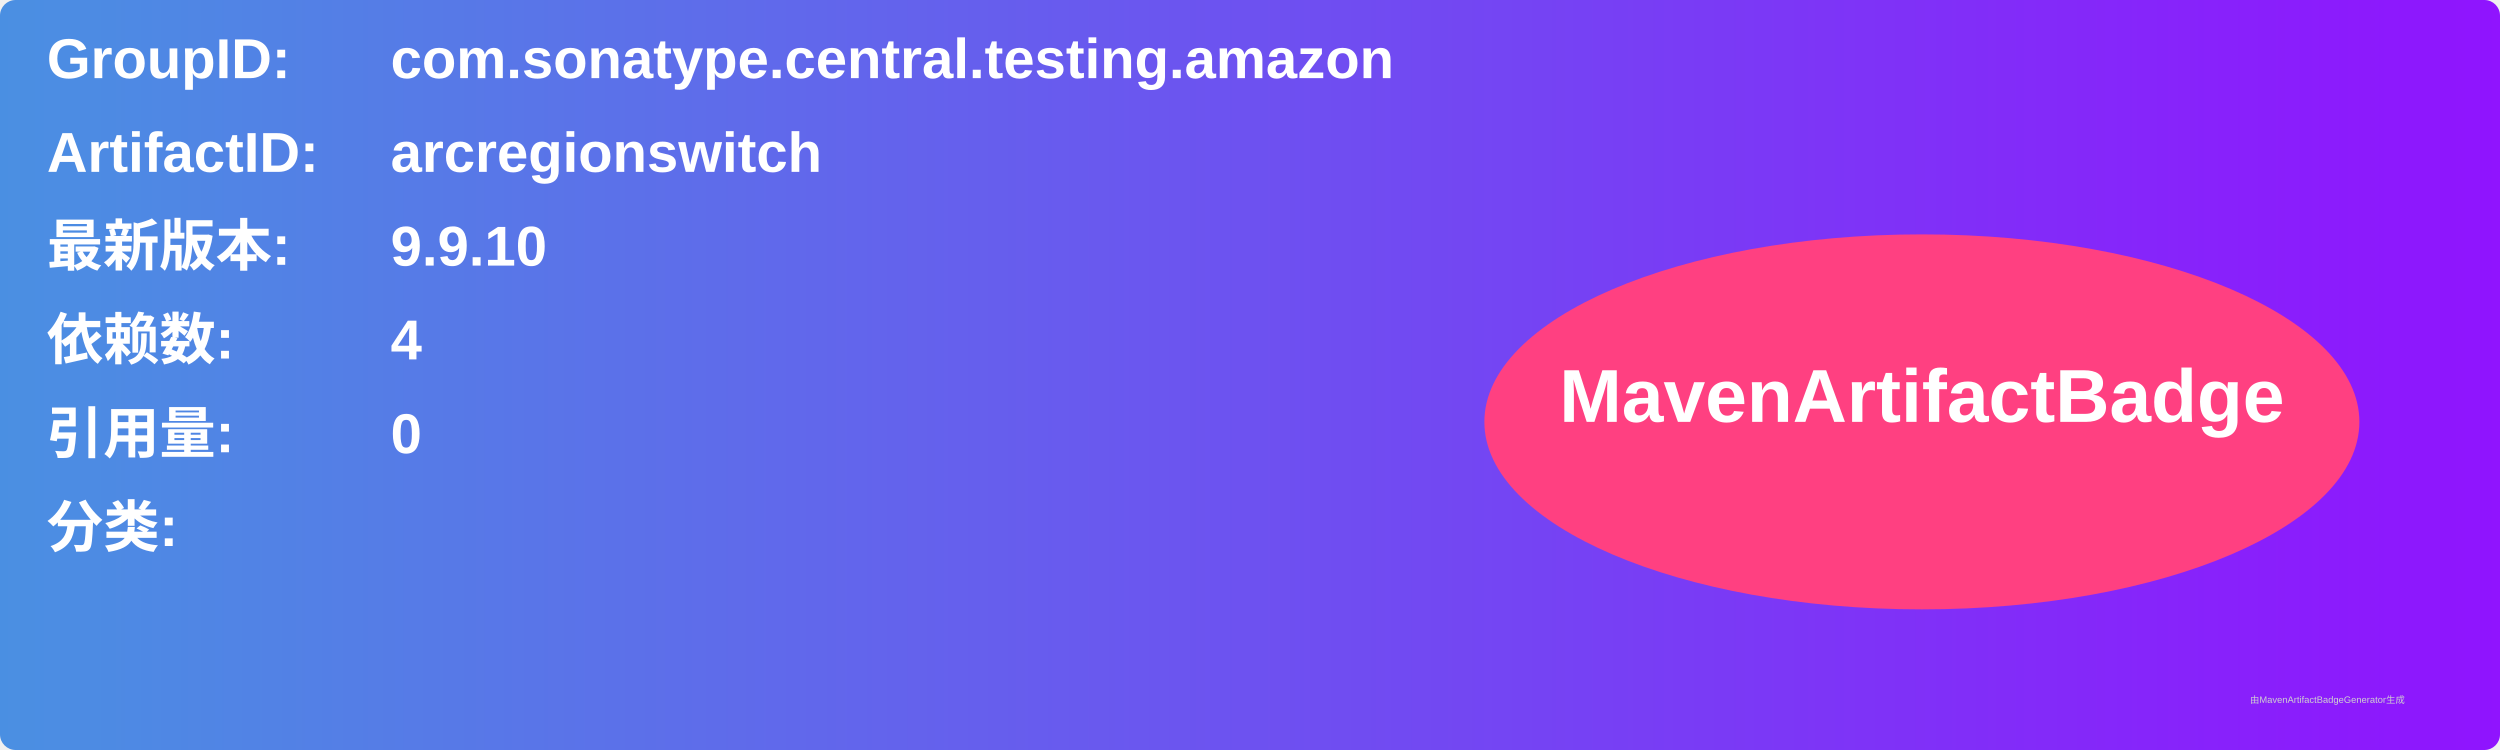
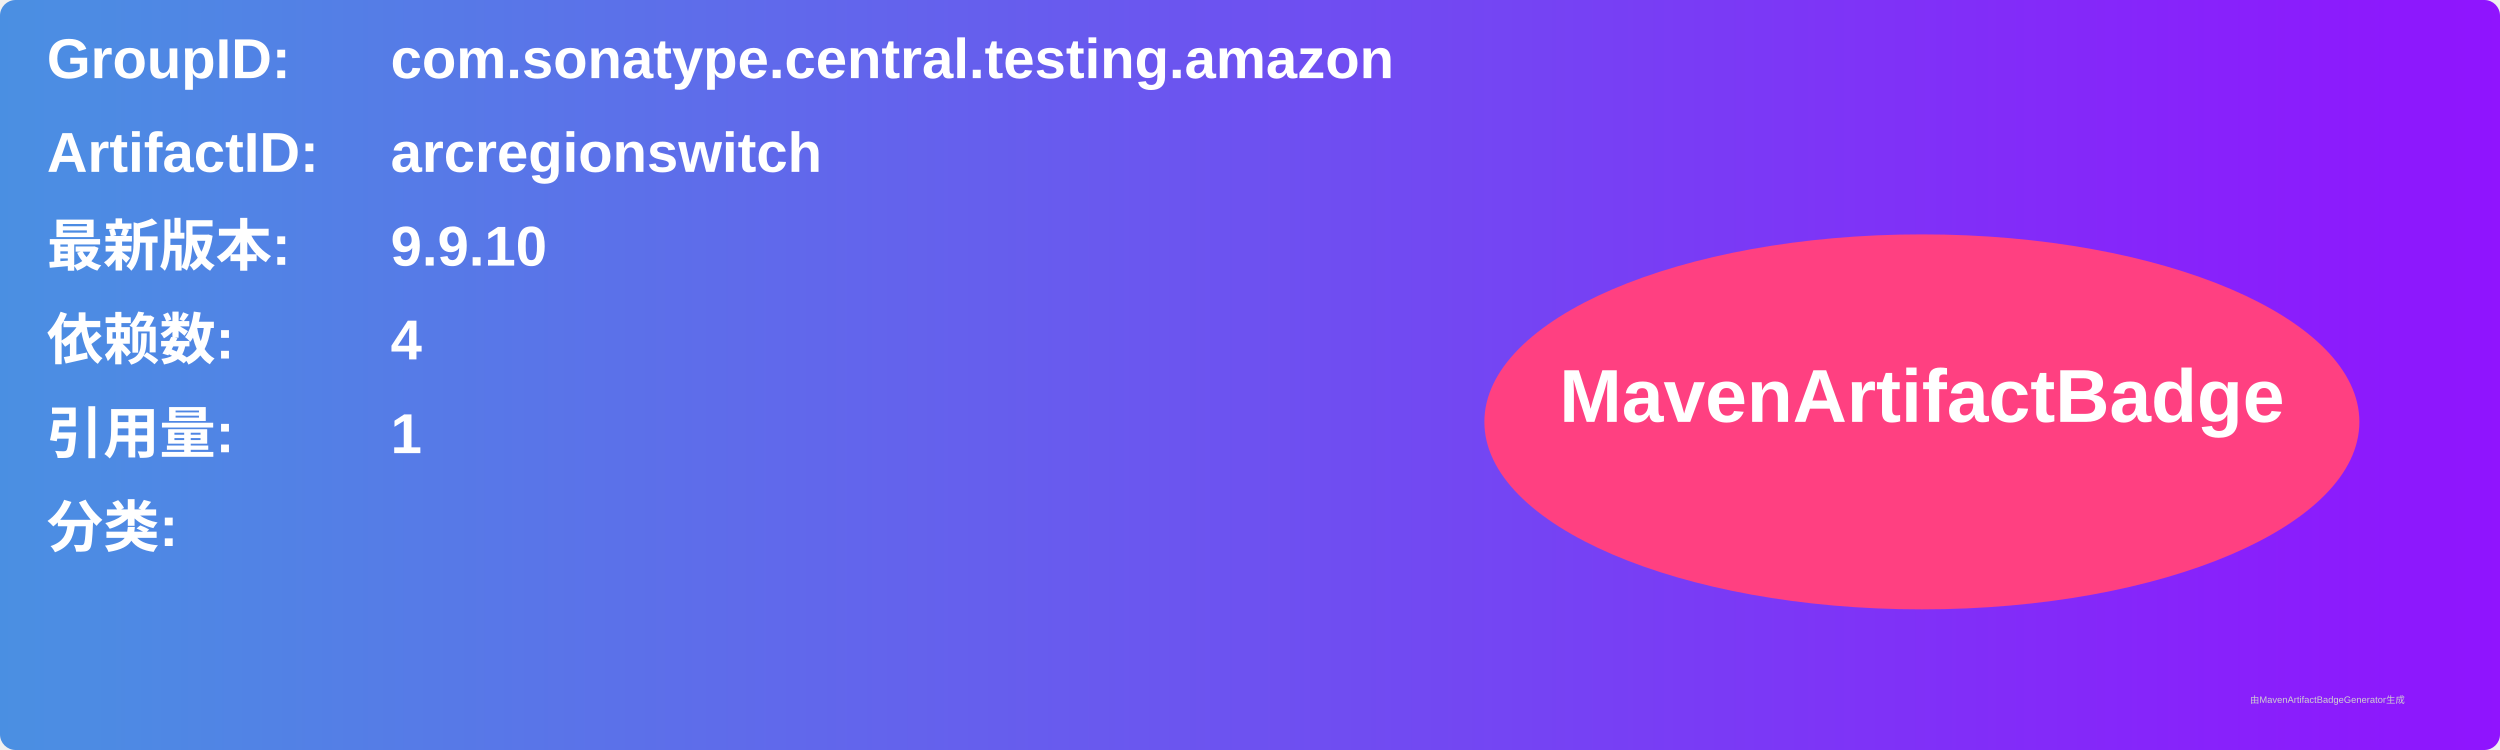
<svg xmlns="http://www.w3.org/2000/svg" width="800" height="240" viewBox="0 0 800 240">
  <linearGradient id="grad" x1="0%" y1="0%" x2="100%" y2="0%">
    <stop offset="0%" stop-color="#4a90e2" />
    <stop offset="100%" stop-color="#9013fe" />
  </linearGradient>
  <rect width="100%" height="100%" rx="5" ry="5" fill="url(#grad)" />
  <g transform="translate(15, 15)">
    <text x="0" y="10" font-family="Arial" font-size="18" fill="white" font-weight="bold" width="260">GroupID:</text>
    <text x="110" y="10" font-family="Arial" font-size="18" fill="white" font-weight="bold" width="460">com.sonatype.central.testing.amazon</text>
    <text x="0" y="40" font-family="Arial" font-size="18" fill="white" font-weight="bold" width="260">ArtifactID:</text>
    <text x="110" y="40" font-family="Arial" font-size="18" fill="white" font-weight="bold" width="460">arcregionswitch</text>
    <text x="0" y="70" font-family="Arial" font-size="18" fill="white" font-weight="bold">最新版本:</text>
    <text x="110" y="70" font-family="Arial" font-size="18" fill="white" font-weight="bold">
      <tspan font-weight="bold">9.9.10</tspan>
    </text>
    <text x="0" y="100" font-family="Arial" font-size="18" fill="white" font-weight="bold">依赖数: </text>
    <text x="110" y="100" font-family="Arial" font-size="18" fill="white">
      <tspan font-weight="bold">4</tspan>
    </text>
    <text x="0" y="130" font-family="Arial" font-size="18" fill="white" font-weight="bold">引用量: </text>
    <text x="110" y="130" font-family="Arial" font-size="18" fill="white">
-       <tspan font-weight="bold">0</tspan>
+       <tspan font-weight="bold">1</tspan>
    </text>
    <text x="0" y="160" font-family="Arial" font-size="18" fill="white" font-weight="bold">分类:</text>
    <text x="10" y="190" font-family="Arial" font-size="10" fill="white">
      <tspan font-weight="bold" />
    </text>
    <ellipse cx="600" cy="120" rx="140" ry="60" fill="#ff4081" />
    <text x="600" y="120" text-anchor="middle" font-family="Arial" font-size="24" fill="white" font-weight="bold">MavenArtifactBadge</text>
  </g>
  <text x="720" y="225" font-family="Arial" font-size="3" fill="#d0d0d0">由MavenArtifactBadgeGenerator生成</text>
</svg>
